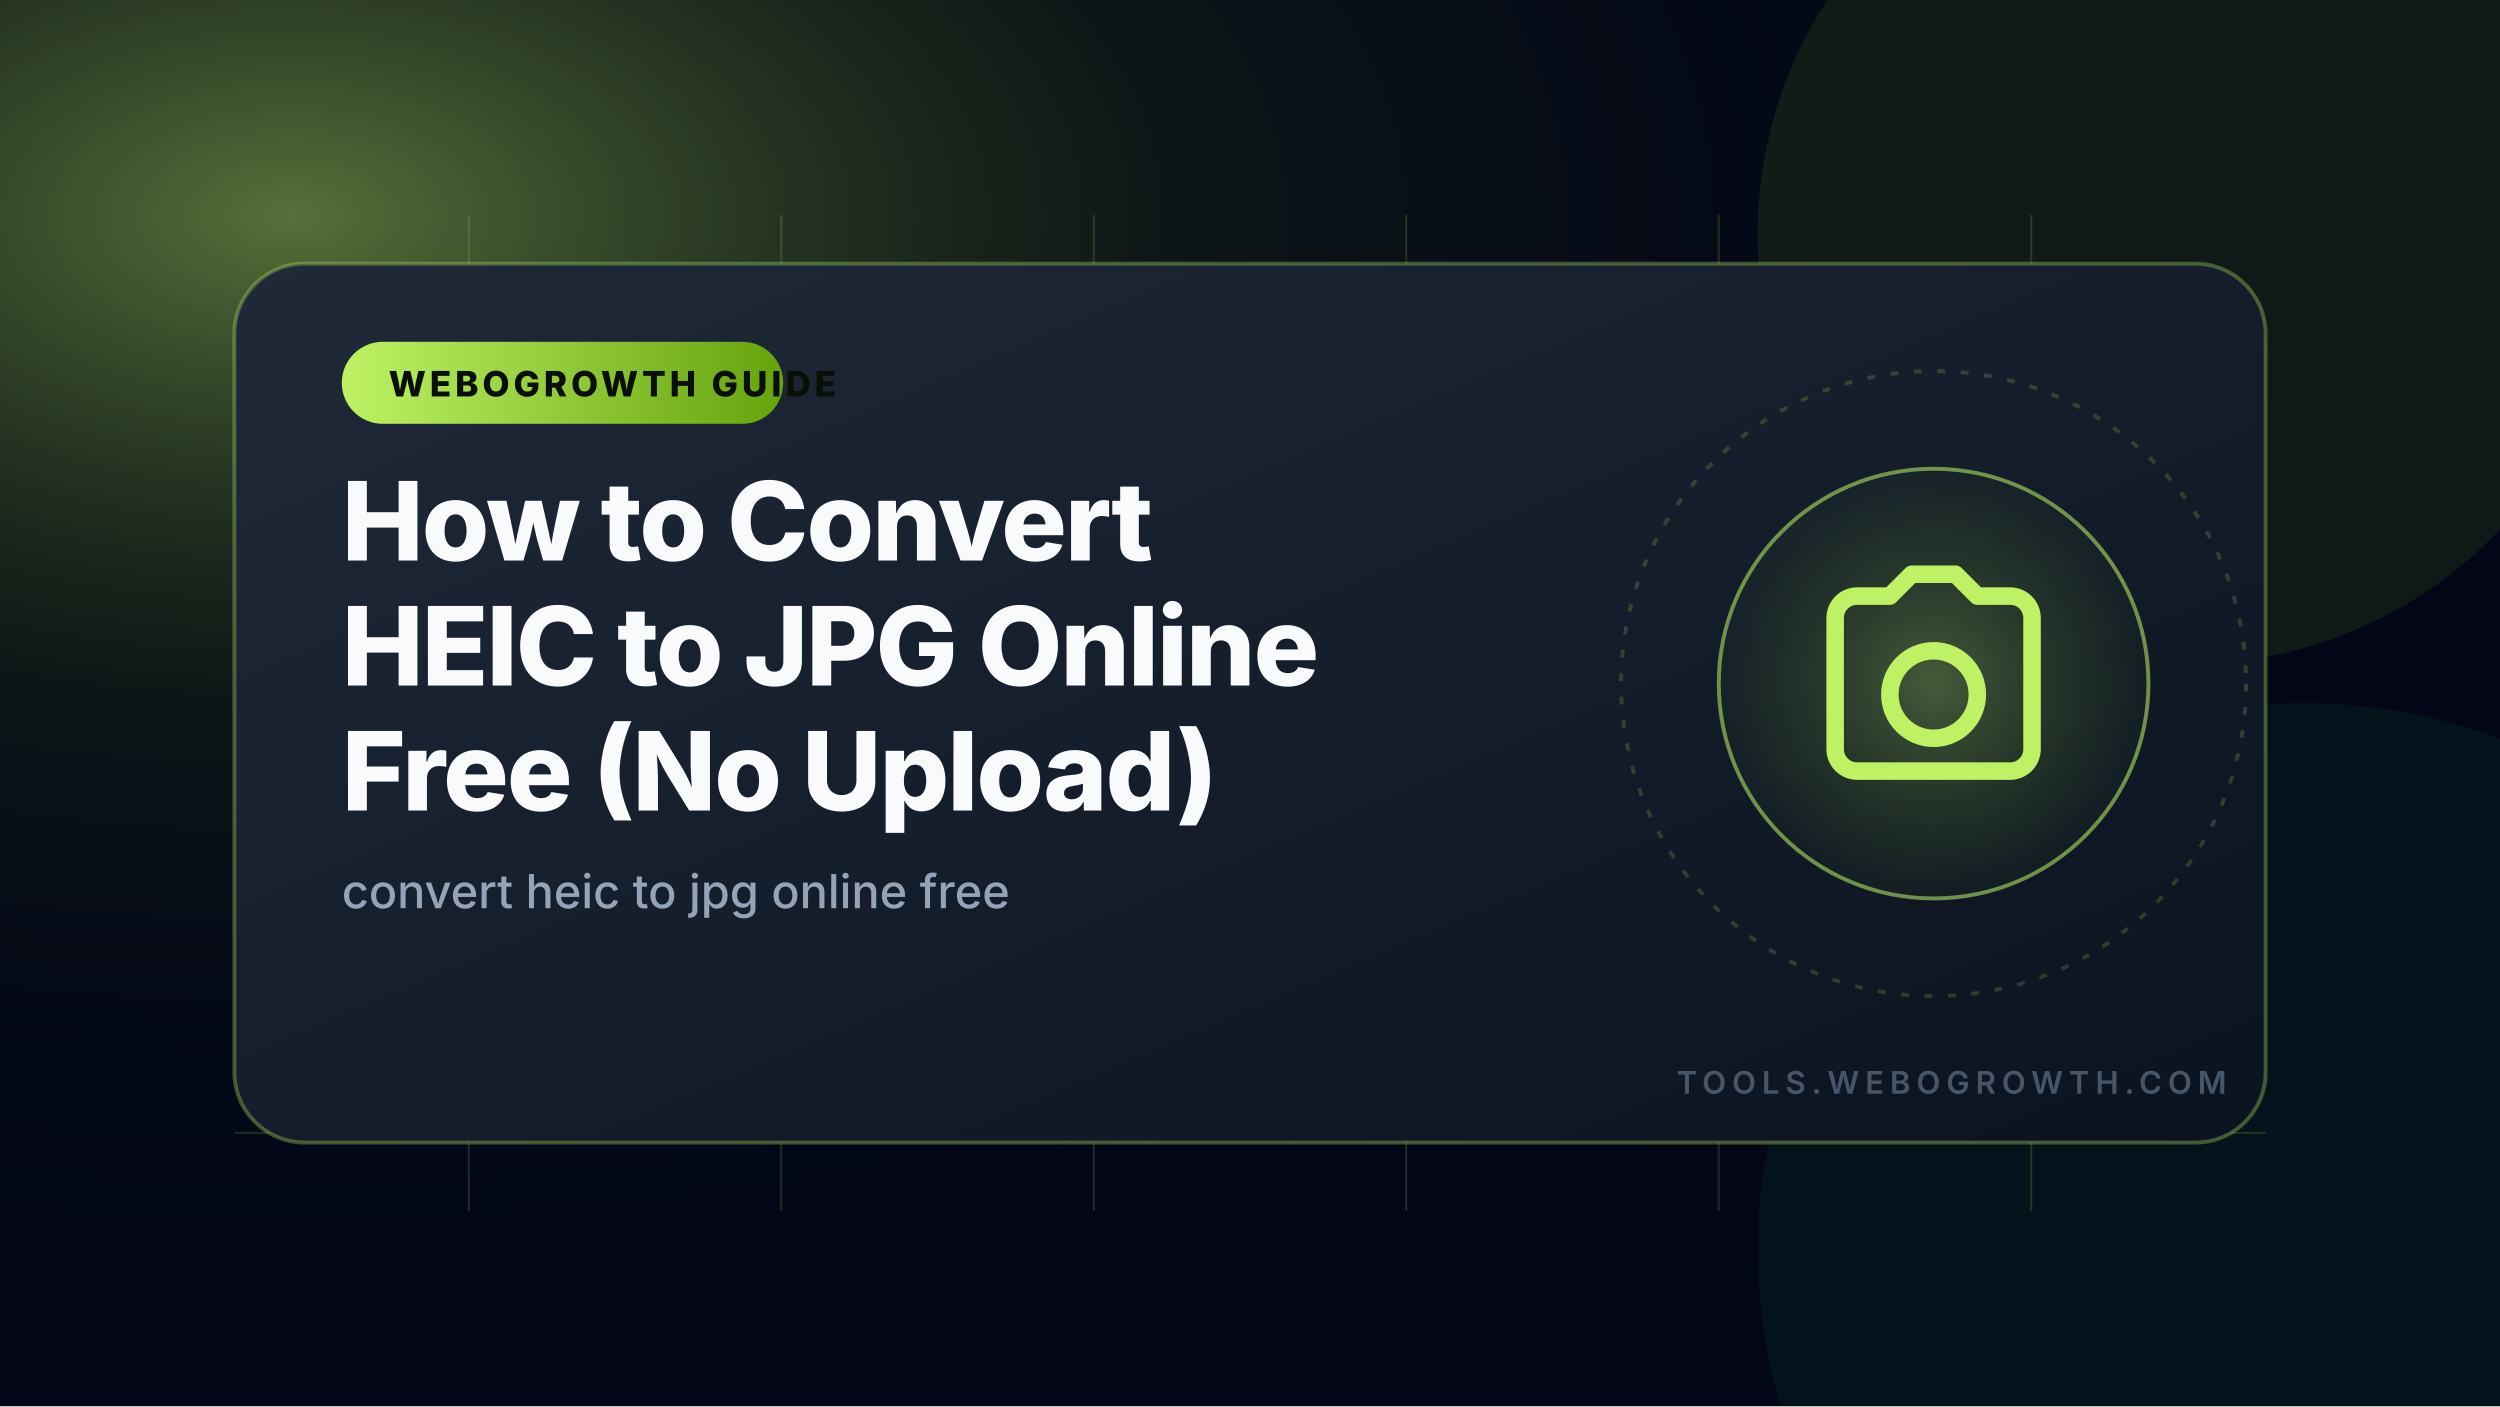
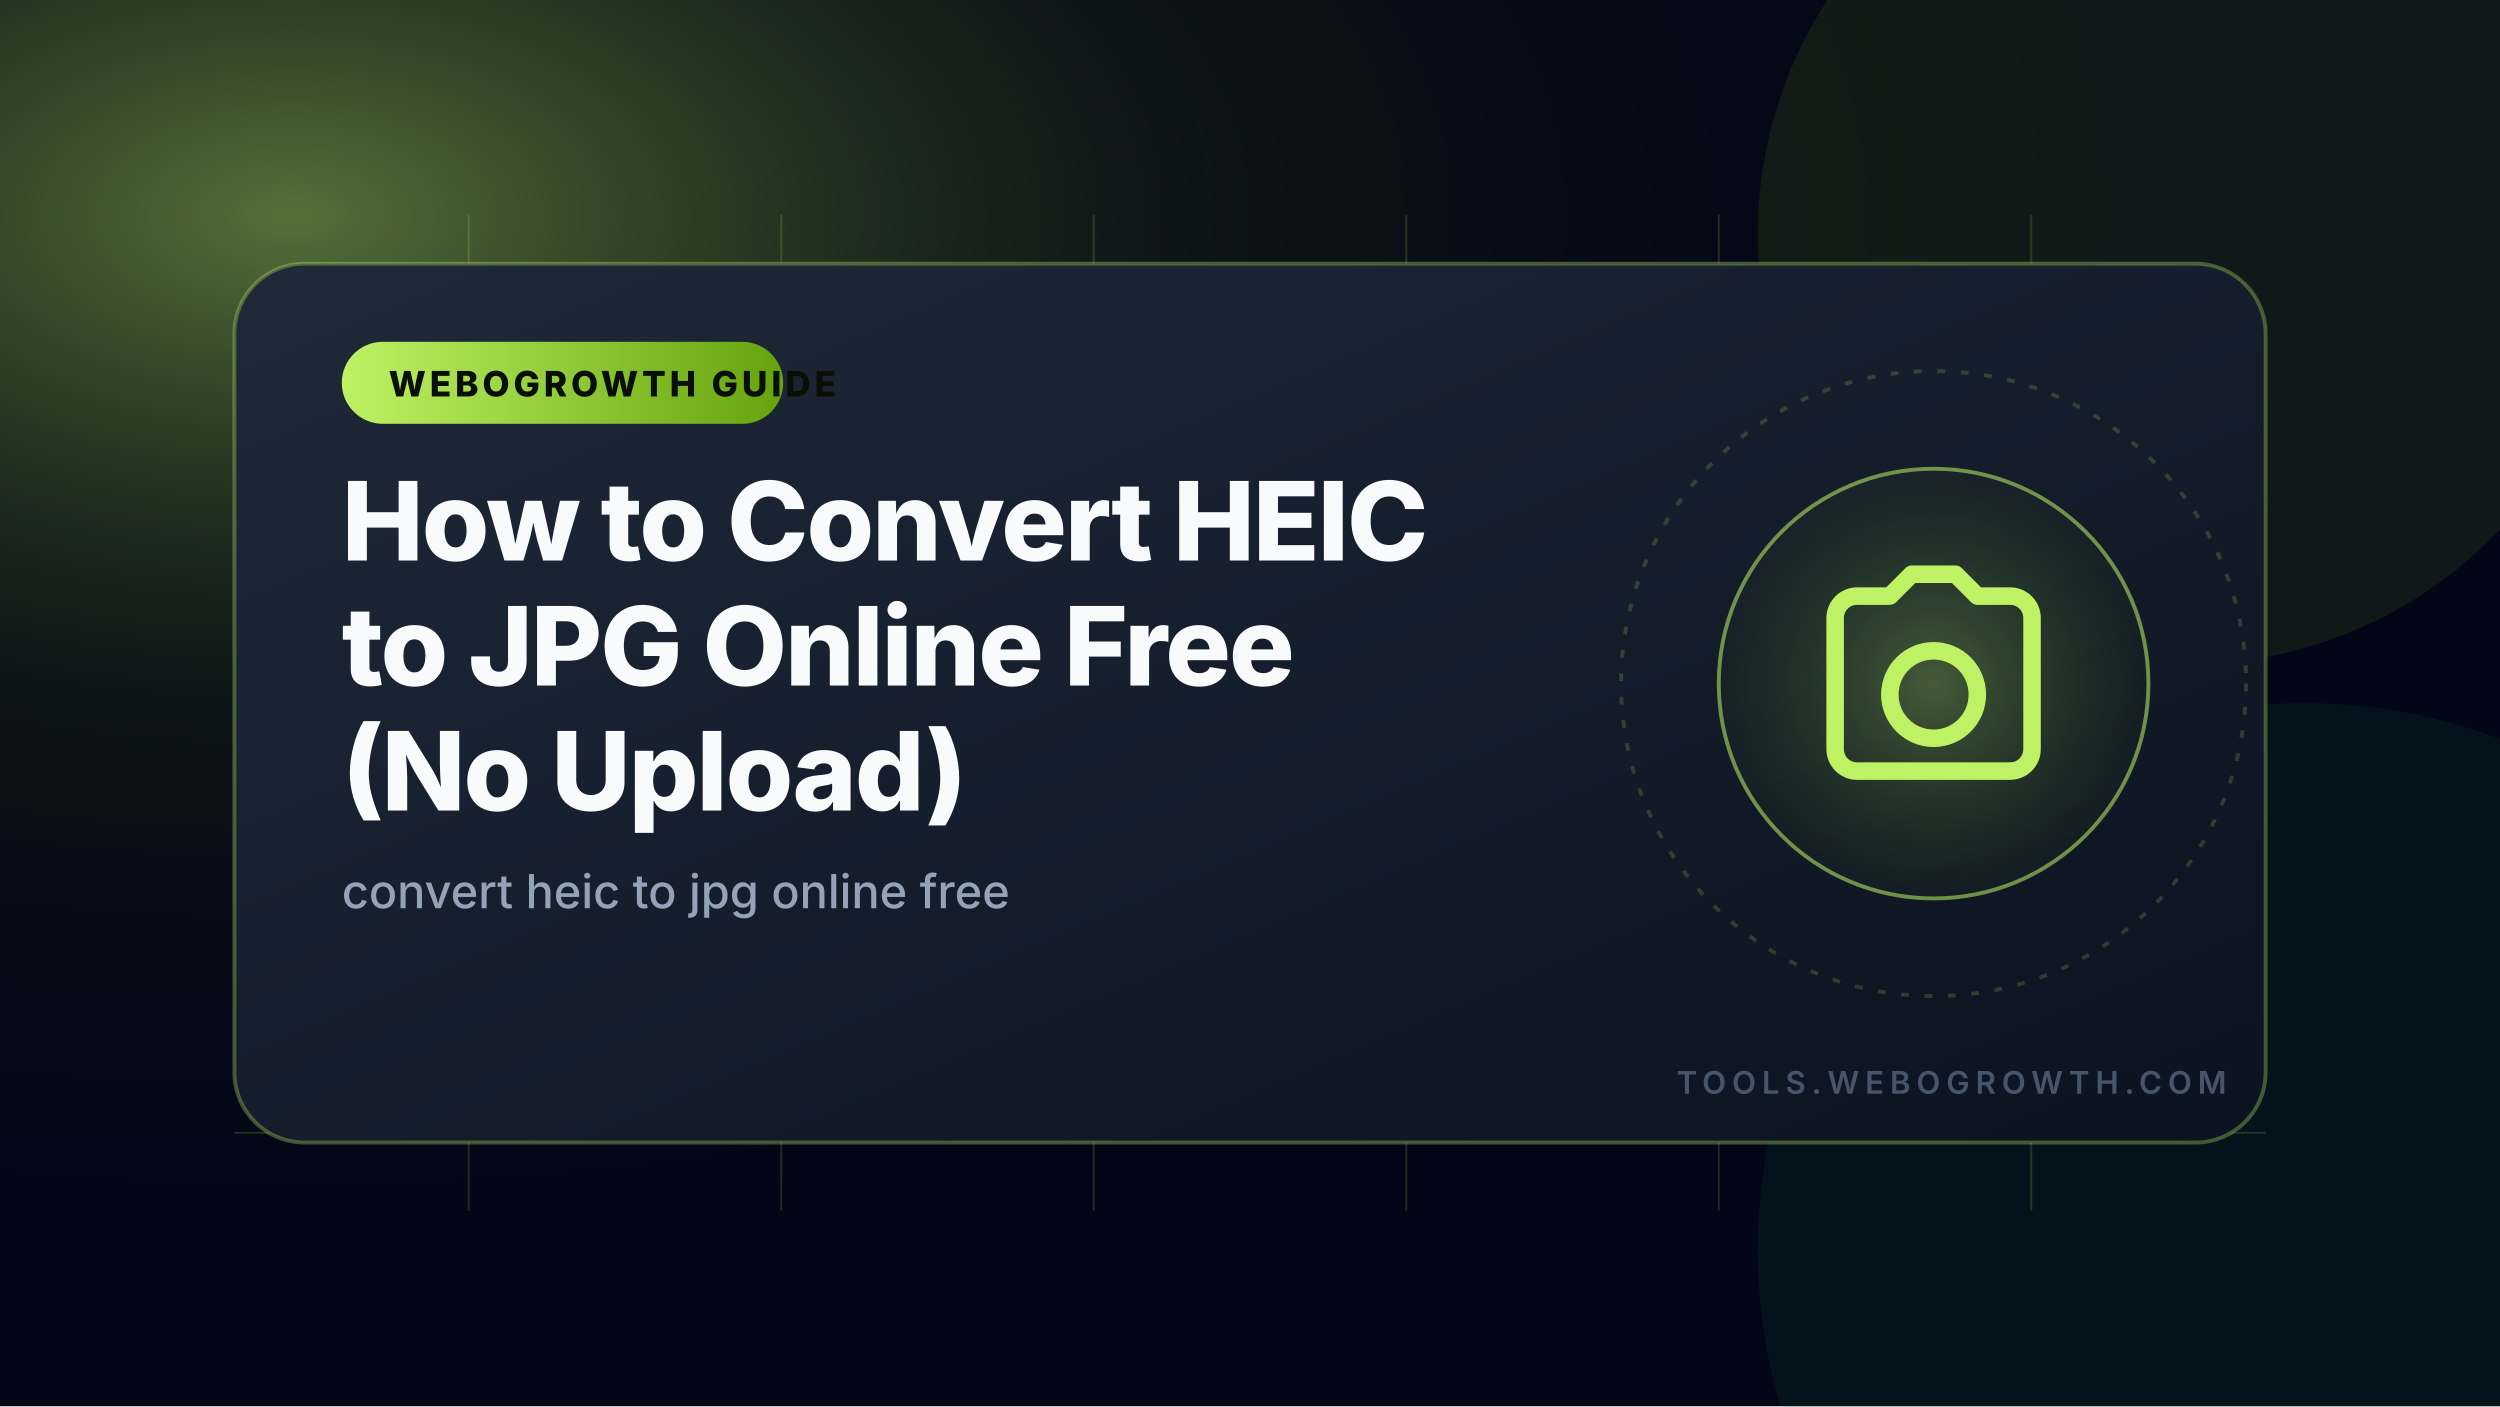
<svg xmlns="http://www.w3.org/2000/svg" width="1280" height="720" viewBox="0 0 1280 720" role="img" aria-label="How to Convert HEIC to JPG Online Free (No Upload)">
  <defs>
    <radialGradient id="glow" cx="12%" cy="15%" r="78%">
      <stop offset="0" stop-color="#bef264" stop-opacity="0.45" />
      <stop offset="0.45" stop-color="#365314" stop-opacity="0.20" />
      <stop offset="1" stop-color="#020617" stop-opacity="0" />
    </radialGradient>
    <linearGradient id="card" x1="0" x2="1" y1="0" y2="1">
      <stop offset="0" stop-color="#1f2937" />
      <stop offset="1" stop-color="#0b1220" />
    </linearGradient>
    <linearGradient id="accent" x1="0" x2="1" y1="0" y2="0">
      <stop offset="0" stop-color="#bef264" />
      <stop offset="1" stop-color="#65a30d" />
    </linearGradient>
    <radialGradient id="iconBg" cx="50%" cy="50%" r="50%">
      <stop offset="0" stop-color="#bef264" stop-opacity="0.30" />
      <stop offset="1" stop-color="#65a30d" stop-opacity="0.04" />
    </radialGradient>
  </defs>
  <rect width="1280" height="720" fill="#020617" />
  <rect width="1280" height="720" fill="url(#glow)" />
  <g transform="rotate(65 1120 120)">
    <circle cx="1120" cy="120" r="220" fill="#84cc16" opacity="0.10" />
  </g>
  <g transform="rotate(229 1180 640)">
    <circle cx="1180" cy="640" r="280" fill="#22c55e" opacity="0.07" />
  </g>
  <g opacity="0.16" stroke="#bef264" stroke-width="1">
    <path d="M120 180H1160M120 260H1160M120 340H1160M120 420H1160M120 500H1160M120 580H1160" />
    <path d="M240 110V620M400 110V620M560 110V620M720 110V620M880 110V620M1040 110V620" />
  </g>
  <rect x="120" y="135" width="1040" height="450" rx="36" fill="url(#card)" stroke="#bef264" stroke-opacity="0.32" stroke-width="2" />
  <circle cx="990" cy="350" r="160" fill="none" stroke="#bef264" stroke-opacity="0.18" stroke-width="2" stroke-dasharray="4 8" />
  <circle cx="990" cy="350" r="110" fill="url(#iconBg)" stroke="#bef264" stroke-opacity="0.55" stroke-width="2" />
  <g transform="translate(922.8 282.8) scale(5.6)" fill="none" stroke="#bef264" stroke-width="1.6" stroke-linecap="round" stroke-linejoin="round">
    <path d="M3 6a2 2 0 012-2h3l2-2h4l2 2h3a2 2 0 012 2v12a2 2 0 01-2 2H5a2 2 0 01-2-2V6zm9 11a4 4 0 100-8 4 4 0 000 8z" />
  </g>
  <rect x="175" y="175" width="226" height="42" rx="21" fill="url(#accent)" />
  <text x="199" y="203" textLength="178" lengthAdjust="spacingAndGlyphs" fill="#0a0f05" font-family="Inter, Arial, Helvetica, sans-serif" font-size="18" font-weight="800" letter-spacing="2">WEBOGROWTH GUIDE</text>
  <text fill="#f8fafc" font-family="Inter, Arial, Helvetica, sans-serif" font-size="56" font-weight="800" y="287" style="letter-spacing:-1px">
-     <tspan x="175">How to Convert</tspan>
-     <tspan x="175" dy="64">HEIC to JPG Online</tspan>
-     <tspan x="175" dy="64">Free (No Upload)</tspan>
+     <tspan x="175">How to Convert HEIC</tspan>
+     <tspan x="175" dy="64">to JPG Online Free</tspan>
+     <tspan x="175" dy="64">(No Upload)</tspan>
  </text>
  <text x="175" y="465" fill="#94a3b8" font-family="Inter, Arial, Helvetica, sans-serif" font-size="24" font-weight="500">convert heic to jpg online free</text>
  <path d="M175 497H455" stroke="url(#accent)" stroke-width="6" stroke-linecap="round" />
  <text x="1140" y="560" text-anchor="end" fill="#475569" font-family="Inter, Arial, Helvetica, sans-serif" font-size="16" font-weight="600" letter-spacing="3">TOOLS.WEBOGROWTH.COM</text>
</svg>
